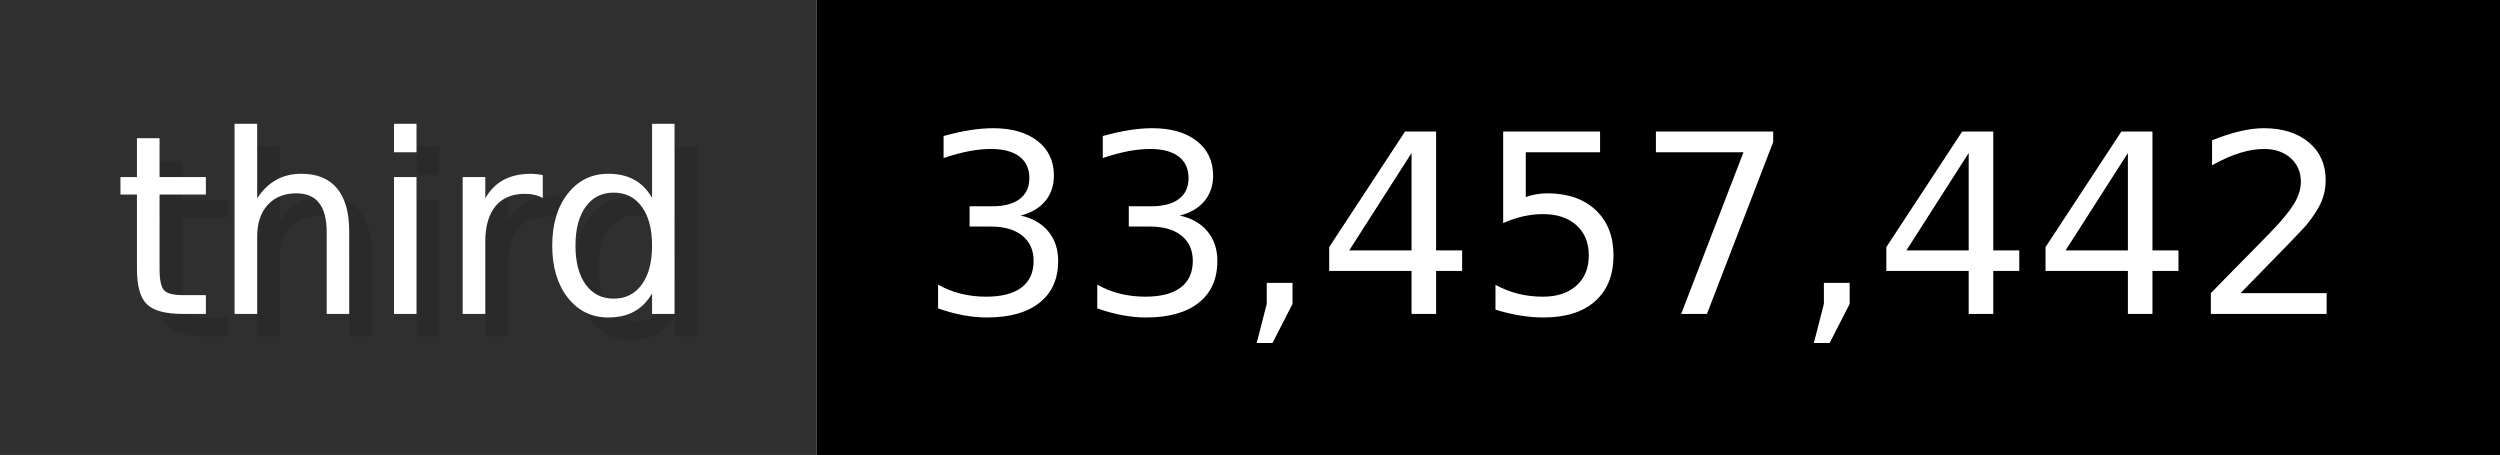
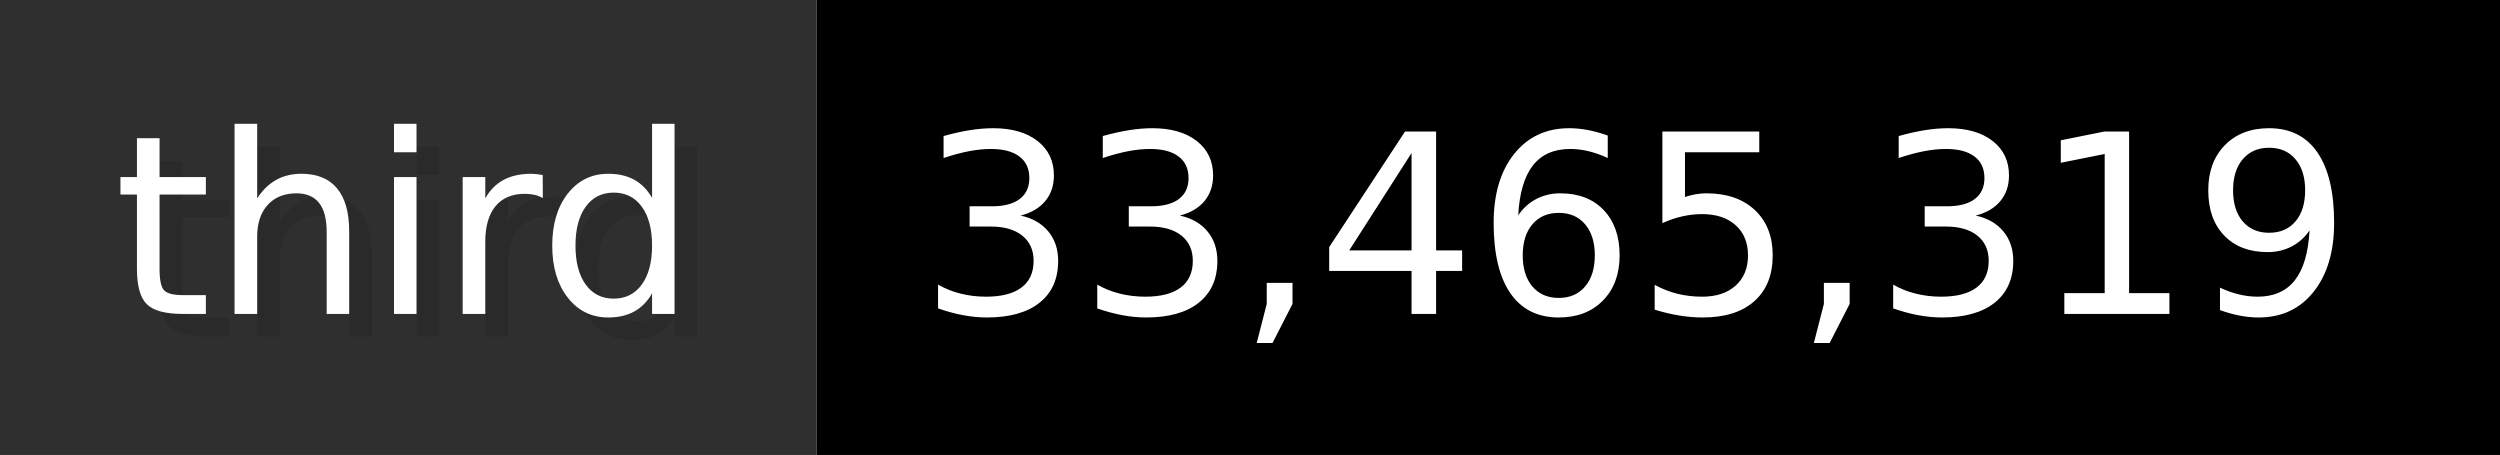
- <svg xmlns="http://www.w3.org/2000/svg" width="109.9" height="20" viewBox="0 0 1099 200" role="img" aria-label="third: 33,457,442">
+ <svg xmlns="http://www.w3.org/2000/svg" width="109.9" height="20" viewBox="0 0 1099 200" role="img" aria-label="third: 33,465,319">
  <g>
    <rect fill="#2F2F2F" width="359" height="200" />
    <rect fill="#" x="359" width="740" height="200" />
  </g>
  <g aria-hidden="true" fill="#fff" text-anchor="start" font-family="Verdana,DejaVu Sans,sans-serif" font-size="110">
    <text x="60" y="148" textLength="259" fill="#000" opacity="0.1">third</text>
    <text x="50" y="138" textLength="259">third</text>
-     <text x="414" y="148" textLength="640" fill="#000" opacity="0.1">33,457,442</text>
-     <text x="404" y="138" textLength="640">33,457,442</text>
+     <text x="414" y="148" textLength="640" fill="#000" opacity="0.1">33,465,319</text>
+     <text x="404" y="138" textLength="640">33,465,319</text>
  </g>
</svg>
